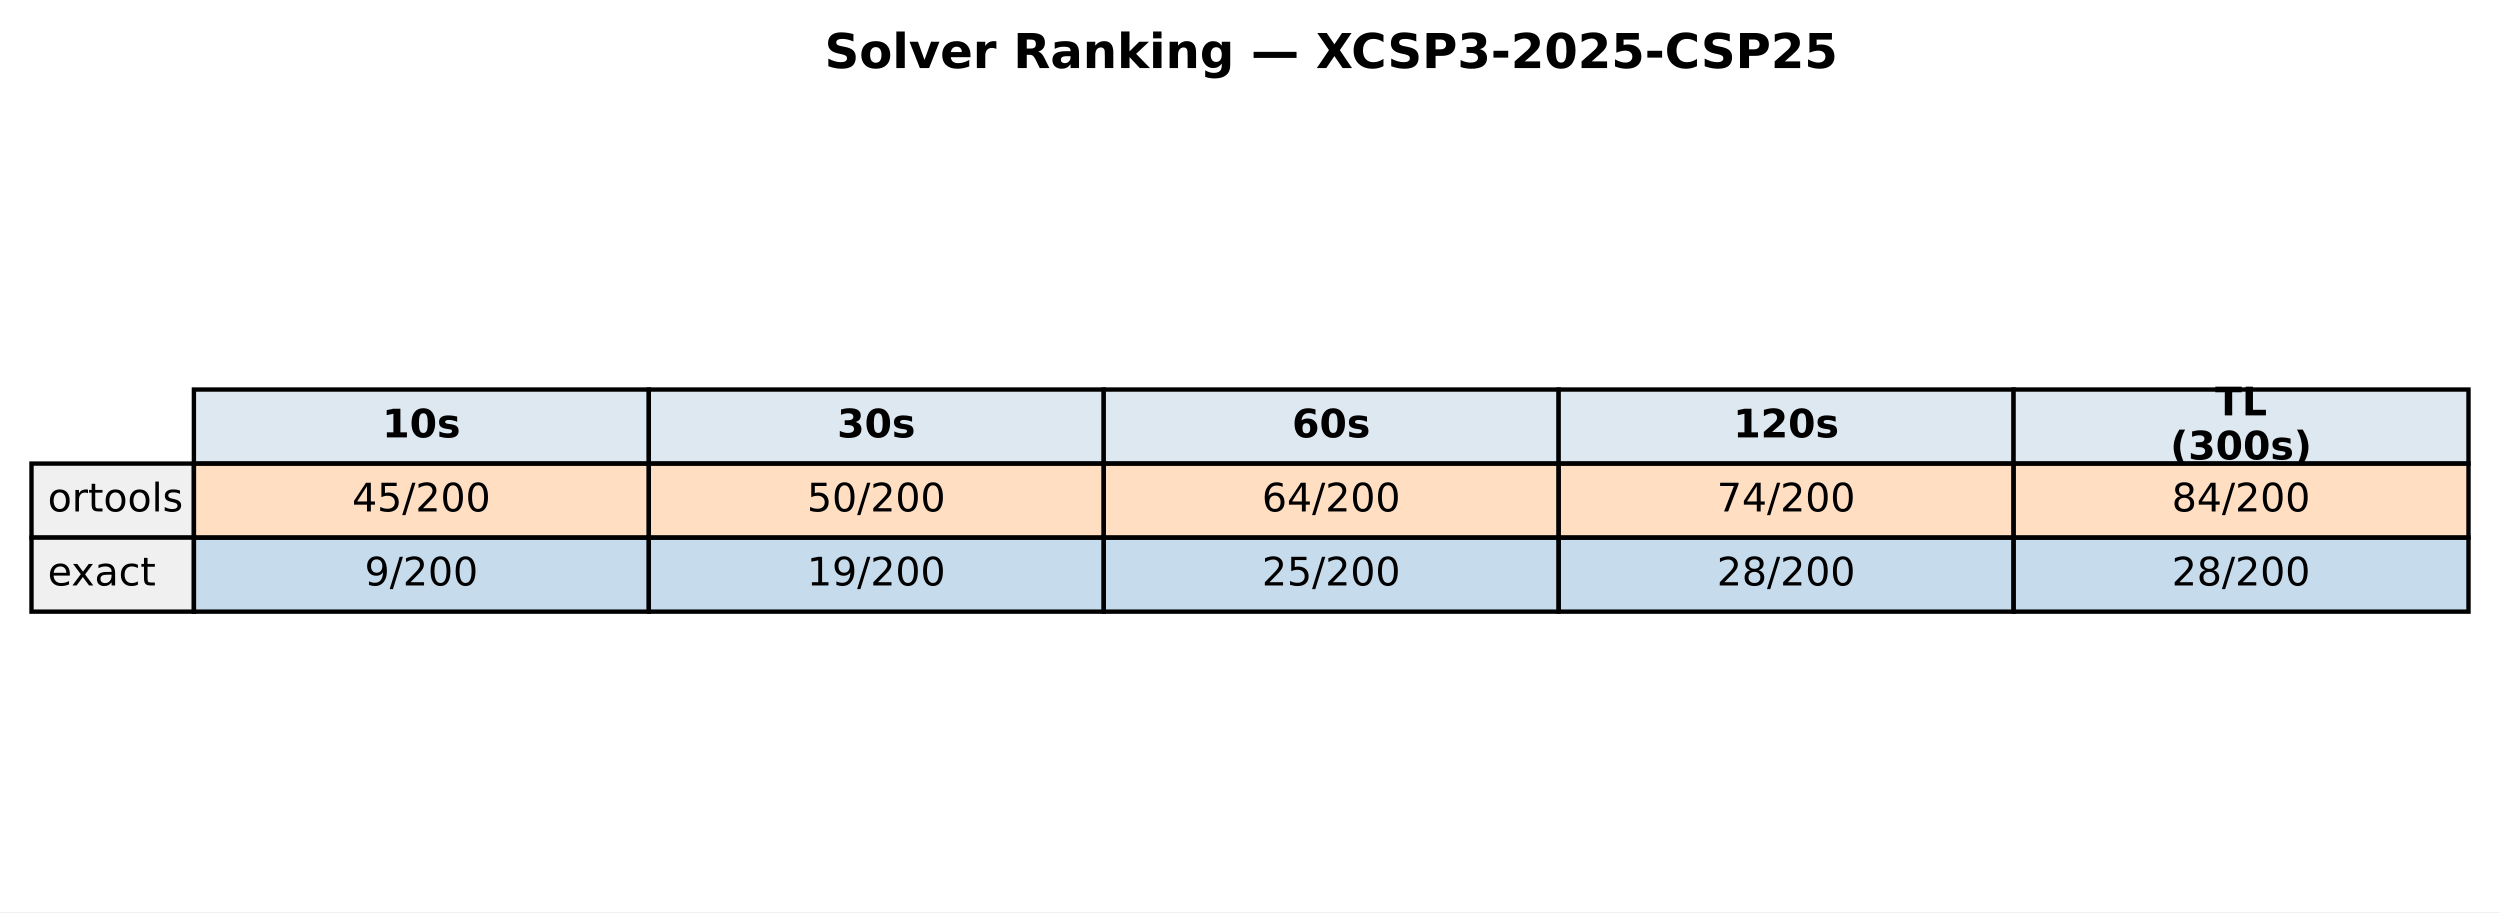
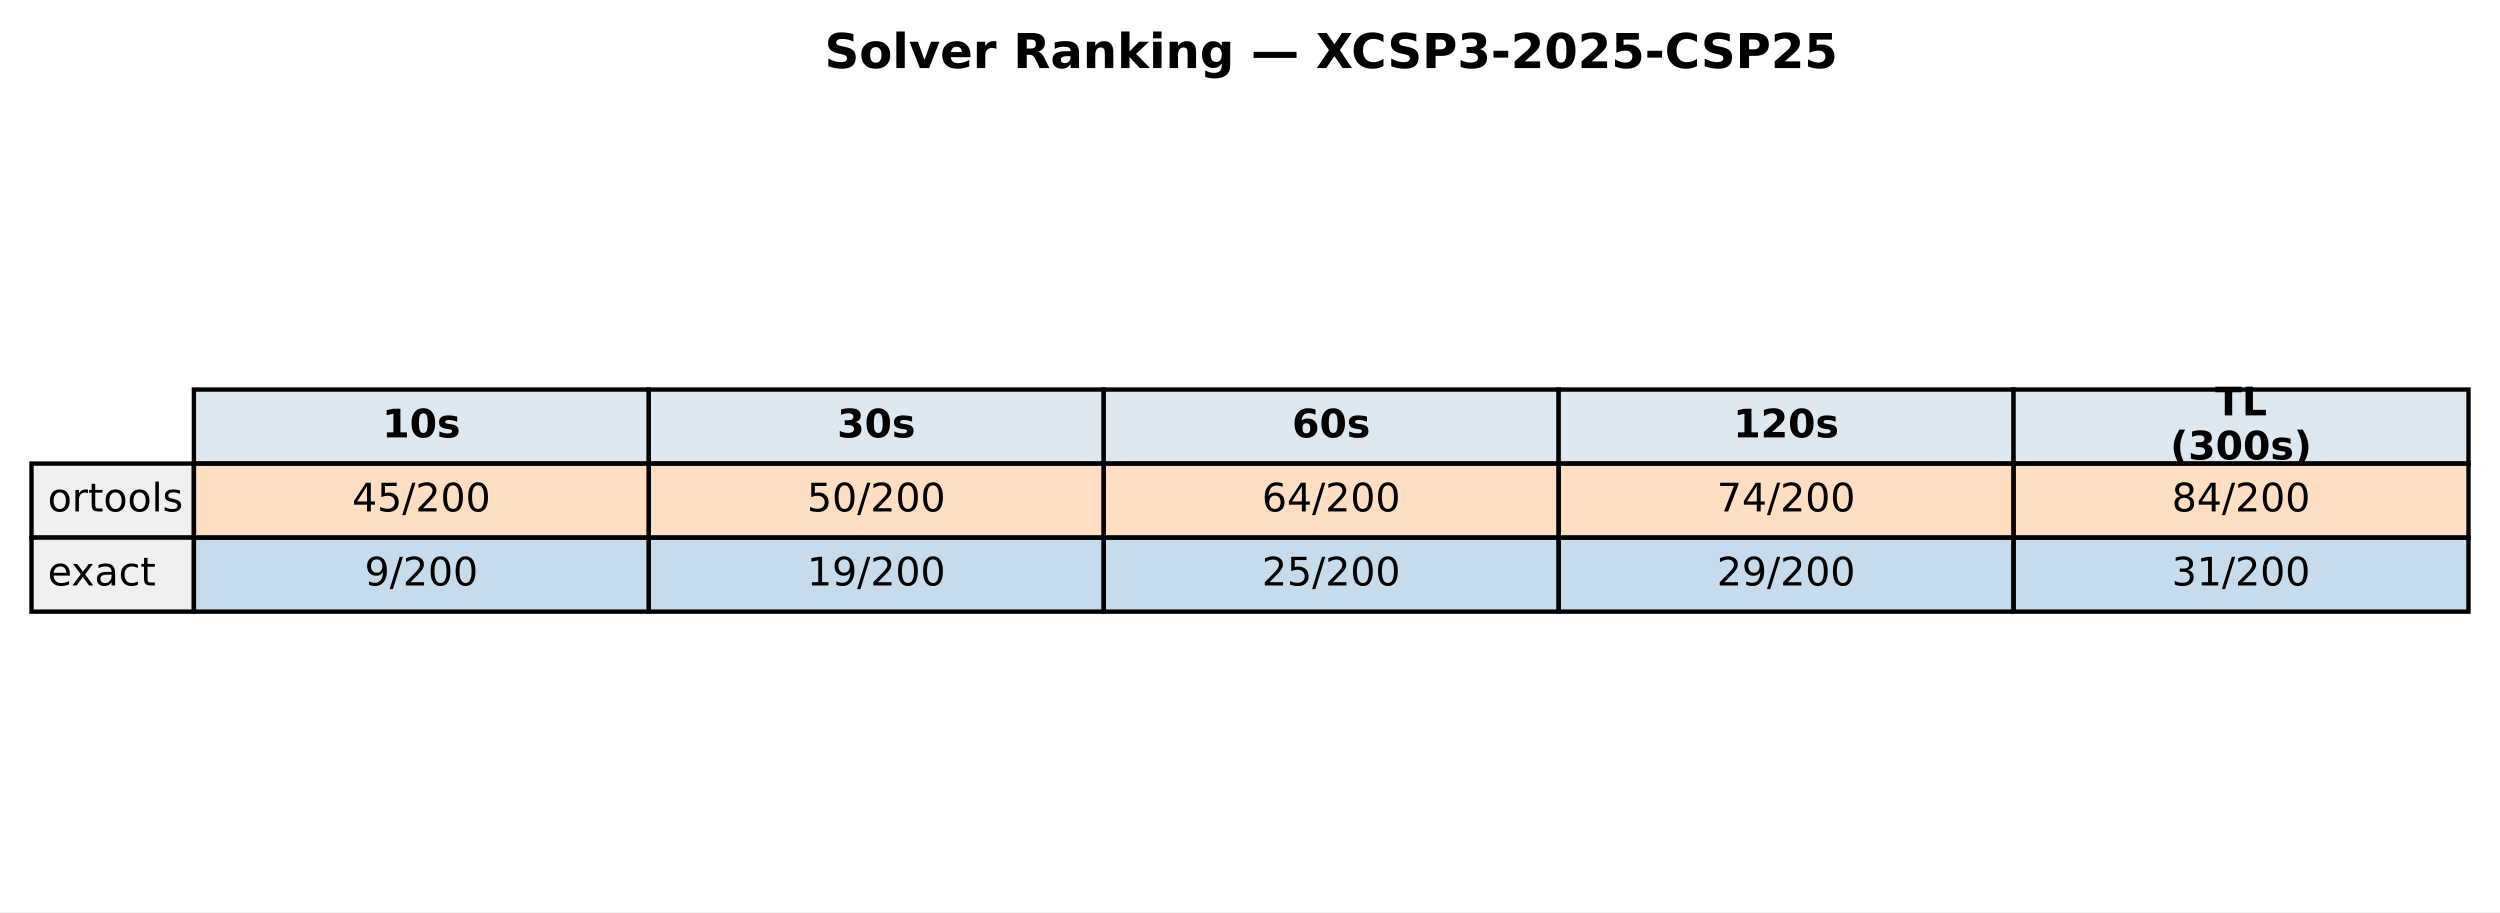
<svg xmlns="http://www.w3.org/2000/svg" xmlns:xlink="http://www.w3.org/1999/xlink" width="571.513pt" height="208.518pt" viewBox="0 0 571.513 208.518" version="1.1">
  <defs>
    <style type="text/css">*{stroke-linejoin: round; stroke-linecap: butt}</style>
  </defs>
  <g id="figure_1">
    <g id="patch_1">
      <path d="M 0 208.518  L 571.513 208.518  L 571.513 0  L 0 0  z " style="fill: #ffffff" />
    </g>
    <g id="axes_1">
      <g id="table_1">
        <g id="patch_2">
          <path d="M 44.325 105.976  L 148.323 105.976  L 148.323 89.051  L 44.325 89.051  z " style="fill: #dde8f0; stroke: #000000; stroke-linejoin: miter" />
        </g>
        <g id="text_1">
          <g transform="translate(87.38353 99.99704) scale(0.09 -0.09)">
            <defs>
              <path id="DejaVuSans-Bold-31" d="M 750 831  L 1813 831  L 1813 3847  L 722 3622  L 722 4441  L 1806 4666  L 2950 4666  L 2950 831  L 4013 831  L 4013 0  L 750 0  L 750 831  z " transform="scale(0.015625)" />
              <path id="DejaVuSans-Bold-30" d="M 2944 2338  Q 2944 3213 2780 3570  Q 2616 3928 2228 3928  Q 1841 3928 1675 3570  Q 1509 3213 1509 2338  Q 1509 1453 1675 1090  Q 1841 728 2228 728  Q 2613 728 2778 1090  Q 2944 1453 2944 2338  z M 4147 2328  Q 4147 1169 3647 539  Q 3147 -91 2228 -91  Q 1306 -91 806 539  Q 306 1169 306 2328  Q 306 3491 806 4120  Q 1306 4750 2228 4750  Q 3147 4750 3647 4120  Q 4147 3491 4147 2328  z " transform="scale(0.015625)" />
              <path id="DejaVuSans-Bold-73" d="M 3272 3391  L 3272 2541  Q 2913 2691 2578 2766  Q 2244 2841 1947 2841  Q 1628 2841 1473 2761  Q 1319 2681 1319 2516  Q 1319 2381 1436 2309  Q 1553 2238 1856 2203  L 2053 2175  Q 2913 2066 3209 1816  Q 3506 1566 3506 1031  Q 3506 472 3093 190  Q 2681 -91 1863 -91  Q 1516 -91 1145 -36  Q 775 19 384 128  L 384 978  Q 719 816 1070 734  Q 1422 653 1784 653  Q 2113 653 2278 743  Q 2444 834 2444 1013  Q 2444 1163 2330 1236  Q 2216 1309 1875 1350  L 1678 1375  Q 931 1469 631 1722  Q 331 1975 331 2491  Q 331 3047 712 3315  Q 1094 3584 1881 3584  Q 2191 3584 2531 3537  Q 2872 3491 3272 3391  z " transform="scale(0.015625)" />
            </defs>
            <use xlink:href="#DejaVuSans-Bold-31" />
            <use xlink:href="#DejaVuSans-Bold-30" transform="translate(69.58008 0)" />
            <use xlink:href="#DejaVuSans-Bold-73" transform="translate(139.1602 0)" />
          </g>
        </g>
        <g id="patch_3">
          <path d="M 148.323 105.976  L 252.32 105.976  L 252.32 89.051  L 148.323 89.051  z " style="fill: #dde8f0; stroke: #000000; stroke-linejoin: miter" />
        </g>
        <g id="text_2">
          <g transform="translate(191.381 99.99704) scale(0.09 -0.09)">
            <defs>
              <path id="DejaVuSans-Bold-33" d="M 2981 2516  Q 3453 2394 3698 2092  Q 3944 1791 3944 1325  Q 3944 631 3412 270  Q 2881 -91 1863 -91  Q 1503 -91 1142 -33  Q 781 25 428 141  L 428 1069  Q 766 900 1098 814  Q 1431 728 1753 728  Q 2231 728 2486 893  Q 2741 1059 2741 1369  Q 2741 1688 2480 1852  Q 2219 2016 1709 2016  L 1228 2016  L 1228 2791  L 1734 2791  Q 2188 2791 2409 2933  Q 2631 3075 2631 3366  Q 2631 3634 2415 3781  Q 2200 3928 1806 3928  Q 1516 3928 1219 3862  Q 922 3797 628 3669  L 628 4550  Q 984 4650 1334 4700  Q 1684 4750 2022 4750  Q 2931 4750 3382 4451  Q 3834 4153 3834 3553  Q 3834 3144 3618 2883  Q 3403 2622 2981 2516  z " transform="scale(0.015625)" />
            </defs>
            <use xlink:href="#DejaVuSans-Bold-33" />
            <use xlink:href="#DejaVuSans-Bold-30" transform="translate(69.58008 0)" />
            <use xlink:href="#DejaVuSans-Bold-73" transform="translate(139.1602 0)" />
          </g>
        </g>
        <g id="patch_4">
          <path d="M 252.32 105.976  L 356.318 105.976  L 356.318 89.051  L 252.32 89.051  z " style="fill: #dde8f0; stroke: #000000; stroke-linejoin: miter" />
        </g>
        <g id="text_3">
          <g transform="translate(295.3786 99.99704) scale(0.09 -0.09)">
            <defs>
              <path id="DejaVuSans-Bold-36" d="M 2316 2303  Q 2000 2303 1842 2098  Q 1684 1894 1684 1484  Q 1684 1075 1842 870  Q 2000 666 2316 666  Q 2634 666 2792 870  Q 2950 1075 2950 1484  Q 2950 1894 2792 2098  Q 2634 2303 2316 2303  z M 3803 4544  L 3803 3681  Q 3506 3822 3243 3889  Q 2981 3956 2731 3956  Q 2194 3956 1894 3657  Q 1594 3359 1544 2772  Q 1750 2925 1990 3001  Q 2231 3078 2516 3078  Q 3231 3078 3670 2659  Q 4109 2241 4109 1563  Q 4109 813 3618 361  Q 3128 -91 2303 -91  Q 1394 -91 895 523  Q 397 1138 397 2266  Q 397 3422 980 4083  Q 1563 4744 2578 4744  Q 2900 4744 3203 4694  Q 3506 4644 3803 4544  z " transform="scale(0.015625)" />
            </defs>
            <use xlink:href="#DejaVuSans-Bold-36" />
            <use xlink:href="#DejaVuSans-Bold-30" transform="translate(69.58008 0)" />
            <use xlink:href="#DejaVuSans-Bold-73" transform="translate(139.1602 0)" />
          </g>
        </g>
        <g id="patch_5">
          <path d="M 356.318 105.976  L 460.315 105.976  L 460.315 89.051  L 356.318 89.051  z " style="fill: #dde8f0; stroke: #000000; stroke-linejoin: miter" />
        </g>
        <g id="text_4">
          <g transform="translate(396.2451 99.99704) scale(0.09 -0.09)">
            <defs>
              <path id="DejaVuSans-Bold-32" d="M 1844 884  L 3897 884  L 3897 0  L 506 0  L 506 884  L 2209 2388  Q 2438 2594 2547 2791  Q 2656 2988 2656 3200  Q 2656 3528 2436 3728  Q 2216 3928 1850 3928  Q 1569 3928 1234 3808  Q 900 3688 519 3450  L 519 4475  Q 925 4609 1322 4679  Q 1719 4750 2100 4750  Q 2938 4750 3402 4381  Q 3866 4013 3866 3353  Q 3866 2972 3669 2642  Q 3472 2313 2841 1759  L 1844 884  z " transform="scale(0.015625)" />
            </defs>
            <use xlink:href="#DejaVuSans-Bold-31" />
            <use xlink:href="#DejaVuSans-Bold-32" transform="translate(69.58008 0)" />
            <use xlink:href="#DejaVuSans-Bold-30" transform="translate(139.1602 0)" />
            <use xlink:href="#DejaVuSans-Bold-73" transform="translate(208.7402 0)" />
          </g>
        </g>
        <g id="patch_6">
          <path d="M 460.315 105.976  L 564.313 105.976  L 564.313 89.051  L 460.315 89.051  z " style="fill: #dde8f0; stroke: #000000; stroke-linejoin: miter" />
        </g>
        <g id="text_5">
          <g transform="translate(506.3767 94.95803) scale(0.09 -0.09)">
            <defs>
              <path id="DejaVuSans-Bold-54" d="M 31 4666  L 4331 4666  L 4331 3756  L 2784 3756  L 2784 0  L 1581 0  L 1581 3756  L 31 3756  L 31 4666  z " transform="scale(0.015625)" />
              <path id="DejaVuSans-Bold-4c" d="M 588 4666  L 1791 4666  L 1791 909  L 3903 909  L 3903 0  L 588 0  L 588 4666  z " transform="scale(0.015625)" />
            </defs>
            <use xlink:href="#DejaVuSans-Bold-54" />
            <use xlink:href="#DejaVuSans-Bold-4c" transform="translate(68.21289 0)" />
          </g>
          <g transform="translate(496.1293 105.0361) scale(0.09 -0.09)">
            <defs>
              <path id="DejaVuSans-Bold-28" d="M 2413 -844  L 1484 -844  Q 1006 -72 778 623  Q 550 1319 550 2003  Q 550 2688 779 3389  Q 1009 4091 1484 4856  L 2413 4856  Q 2013 4116 1813 3408  Q 1613 2700 1613 2009  Q 1613 1319 1811 609  Q 2009 -100 2413 -844  z " transform="scale(0.015625)" />
              <path id="DejaVuSans-Bold-29" d="M 513 -844  Q 913 -100 1113 609  Q 1313 1319 1313 2009  Q 1313 2700 1113 3408  Q 913 4116 513 4856  L 1441 4856  Q 1916 4091 2145 3389  Q 2375 2688 2375 2003  Q 2375 1319 2147 623  Q 1919 -72 1441 -844  L 513 -844  z " transform="scale(0.015625)" />
            </defs>
            <use xlink:href="#DejaVuSans-Bold-28" />
            <use xlink:href="#DejaVuSans-Bold-33" transform="translate(45.70312 0)" />
            <use xlink:href="#DejaVuSans-Bold-30" transform="translate(115.2832 0)" />
            <use xlink:href="#DejaVuSans-Bold-30" transform="translate(184.8633 0)" />
            <use xlink:href="#DejaVuSans-Bold-73" transform="translate(254.4434 0)" />
            <use xlink:href="#DejaVuSans-Bold-29" transform="translate(313.9648 0)" />
          </g>
        </g>
        <g id="patch_7">
          <path d="M 7.2 122.901  L 44.325 122.901  L 44.325 105.976  L 7.2 105.976  z " style="fill: #f0f0f0; stroke: #000000; stroke-linejoin: miter" />
        </g>
        <g id="text_6">
          <g transform="translate(10.9125 116.9217) scale(0.09 -0.09)">
            <defs>
              <path id="DejaVuSans-6f" d="M 1959 3097  Q 1497 3097 1228 2736  Q 959 2375 959 1747  Q 959 1119 1226 758  Q 1494 397 1959 397  Q 2419 397 2687 759  Q 2956 1122 2956 1747  Q 2956 2369 2687 2733  Q 2419 3097 1959 3097  z M 1959 3584  Q 2709 3584 3137 3096  Q 3566 2609 3566 1747  Q 3566 888 3137 398  Q 2709 -91 1959 -91  Q 1206 -91 779 398  Q 353 888 353 1747  Q 353 2609 779 3096  Q 1206 3584 1959 3584  z " transform="scale(0.015625)" />
              <path id="DejaVuSans-72" d="M 2631 2963  Q 2534 3019 2420 3045  Q 2306 3072 2169 3072  Q 1681 3072 1420 2755  Q 1159 2438 1159 1844  L 1159 0  L 581 0  L 581 3500  L 1159 3500  L 1159 2956  Q 1341 3275 1631 3429  Q 1922 3584 2338 3584  Q 2397 3584 2469 3576  Q 2541 3569 2628 3553  L 2631 2963  z " transform="scale(0.015625)" />
              <path id="DejaVuSans-74" d="M 1172 4494  L 1172 3500  L 2356 3500  L 2356 3053  L 1172 3053  L 1172 1153  Q 1172 725 1289 603  Q 1406 481 1766 481  L 2356 481  L 2356 0  L 1766 0  Q 1100 0 847 248  Q 594 497 594 1153  L 594 3053  L 172 3053  L 172 3500  L 594 3500  L 594 4494  L 1172 4494  z " transform="scale(0.015625)" />
              <path id="DejaVuSans-6c" d="M 603 4863  L 1178 4863  L 1178 0  L 603 0  L 603 4863  z " transform="scale(0.015625)" />
              <path id="DejaVuSans-73" d="M 2834 3397  L 2834 2853  Q 2591 2978 2328 3040  Q 2066 3103 1784 3103  Q 1356 3103 1142 2972  Q 928 2841 928 2578  Q 928 2378 1081 2264  Q 1234 2150 1697 2047  L 1894 2003  Q 2506 1872 2764 1633  Q 3022 1394 3022 966  Q 3022 478 2636 193  Q 2250 -91 1575 -91  Q 1294 -91 989 -36  Q 684 19 347 128  L 347 722  Q 666 556 975 473  Q 1284 391 1588 391  Q 1994 391 2212 530  Q 2431 669 2431 922  Q 2431 1156 2273 1281  Q 2116 1406 1581 1522  L 1381 1569  Q 847 1681 609 1914  Q 372 2147 372 2553  Q 372 3047 722 3315  Q 1072 3584 1716 3584  Q 2034 3584 2315 3537  Q 2597 3491 2834 3397  z " transform="scale(0.015625)" />
            </defs>
            <use xlink:href="#DejaVuSans-6f" />
            <use xlink:href="#DejaVuSans-72" transform="translate(61.18164 0)" />
            <use xlink:href="#DejaVuSans-74" transform="translate(102.2949 0)" />
            <use xlink:href="#DejaVuSans-6f" transform="translate(141.5039 0)" />
            <use xlink:href="#DejaVuSans-6f" transform="translate(202.6855 0)" />
            <use xlink:href="#DejaVuSans-6c" transform="translate(263.8672 0)" />
            <use xlink:href="#DejaVuSans-73" transform="translate(291.6504 0)" />
          </g>
        </g>
        <g id="patch_8">
          <path d="M 44.325 122.901  L 148.323 122.901  L 148.323 105.976  L 44.325 105.976  z " style="fill: #ff7f0e; fill-opacity: 0.25; stroke: #000000; stroke-linejoin: miter" />
        </g>
        <g id="text_7">
          <g transform="translate(80.4922 116.9217) scale(0.09 -0.09)">
            <defs>
              <path id="DejaVuSans-34" d="M 2419 4116  L 825 1625  L 2419 1625  L 2419 4116  z M 2253 4666  L 3047 4666  L 3047 1625  L 3713 1625  L 3713 1100  L 3047 1100  L 3047 0  L 2419 0  L 2419 1100  L 313 1100  L 313 1709  L 2253 4666  z " transform="scale(0.015625)" />
              <path id="DejaVuSans-35" d="M 691 4666  L 3169 4666  L 3169 4134  L 1269 4134  L 1269 2991  Q 1406 3038 1543 3061  Q 1681 3084 1819 3084  Q 2600 3084 3056 2656  Q 3513 2228 3513 1497  Q 3513 744 3044 326  Q 2575 -91 1722 -91  Q 1428 -91 1123 -41  Q 819 9 494 109  L 494 744  Q 775 591 1075 516  Q 1375 441 1709 441  Q 2250 441 2565 725  Q 2881 1009 2881 1497  Q 2881 1984 2565 2268  Q 2250 2553 1709 2553  Q 1456 2553 1204 2497  Q 953 2441 691 2322  L 691 4666  z " transform="scale(0.015625)" />
              <path id="DejaVuSans-2f" d="M 1625 4666  L 2156 4666  L 531 -594  L 0 -594  L 1625 4666  z " transform="scale(0.015625)" />
              <path id="DejaVuSans-32" d="M 1228 531  L 3431 531  L 3431 0  L 469 0  L 469 531  Q 828 903 1448 1529  Q 2069 2156 2228 2338  Q 2531 2678 2651 2914  Q 2772 3150 2772 3378  Q 2772 3750 2511 3984  Q 2250 4219 1831 4219  Q 1534 4219 1204 4116  Q 875 4013 500 3803  L 500 4441  Q 881 4594 1212 4672  Q 1544 4750 1819 4750  Q 2544 4750 2975 4387  Q 3406 4025 3406 3419  Q 3406 3131 3298 2873  Q 3191 2616 2906 2266  Q 2828 2175 2409 1742  Q 1991 1309 1228 531  z " transform="scale(0.015625)" />
              <path id="DejaVuSans-30" d="M 2034 4250  Q 1547 4250 1301 3770  Q 1056 3291 1056 2328  Q 1056 1369 1301 889  Q 1547 409 2034 409  Q 2525 409 2770 889  Q 3016 1369 3016 2328  Q 3016 3291 2770 3770  Q 2525 4250 2034 4250  z M 2034 4750  Q 2819 4750 3233 4129  Q 3647 3509 3647 2328  Q 3647 1150 3233 529  Q 2819 -91 2034 -91  Q 1250 -91 836 529  Q 422 1150 422 2328  Q 422 3509 836 4129  Q 1250 4750 2034 4750  z " transform="scale(0.015625)" />
            </defs>
            <use xlink:href="#DejaVuSans-34" />
            <use xlink:href="#DejaVuSans-35" transform="translate(63.62305 0)" />
            <use xlink:href="#DejaVuSans-2f" transform="translate(127.2461 0)" />
            <use xlink:href="#DejaVuSans-32" transform="translate(160.9375 0)" />
            <use xlink:href="#DejaVuSans-30" transform="translate(224.5605 0)" />
            <use xlink:href="#DejaVuSans-30" transform="translate(288.1836 0)" />
          </g>
        </g>
        <g id="patch_9">
          <path d="M 148.323 122.901  L 252.32 122.901  L 252.32 105.976  L 148.323 105.976  z " style="fill: #ff7f0e; fill-opacity: 0.25; stroke: #000000; stroke-linejoin: miter" />
        </g>
        <g id="text_8">
          <g transform="translate(184.4897 116.9217) scale(0.09 -0.09)">
            <use xlink:href="#DejaVuSans-35" />
            <use xlink:href="#DejaVuSans-30" transform="translate(63.62305 0)" />
            <use xlink:href="#DejaVuSans-2f" transform="translate(127.2461 0)" />
            <use xlink:href="#DejaVuSans-32" transform="translate(160.9375 0)" />
            <use xlink:href="#DejaVuSans-30" transform="translate(224.5605 0)" />
            <use xlink:href="#DejaVuSans-30" transform="translate(288.1836 0)" />
          </g>
        </g>
        <g id="patch_10">
          <path d="M 252.32 122.901  L 356.318 122.901  L 356.318 105.976  L 252.32 105.976  z " style="fill: #ff7f0e; fill-opacity: 0.25; stroke: #000000; stroke-linejoin: miter" />
        </g>
        <g id="text_9">
          <g transform="translate(288.4872 116.9217) scale(0.09 -0.09)">
            <defs>
              <path id="DejaVuSans-36" d="M 2113 2584  Q 1688 2584 1439 2293  Q 1191 2003 1191 1497  Q 1191 994 1439 701  Q 1688 409 2113 409  Q 2538 409 2786 701  Q 3034 994 3034 1497  Q 3034 2003 2786 2293  Q 2538 2584 2113 2584  z M 3366 4563  L 3366 3988  Q 3128 4100 2886 4159  Q 2644 4219 2406 4219  Q 1781 4219 1451 3797  Q 1122 3375 1075 2522  Q 1259 2794 1537 2939  Q 1816 3084 2150 3084  Q 2853 3084 3261 2657  Q 3669 2231 3669 1497  Q 3669 778 3244 343  Q 2819 -91 2113 -91  Q 1303 -91 875 529  Q 447 1150 447 2328  Q 447 3434 972 4092  Q 1497 4750 2381 4750  Q 2619 4750 2861 4703  Q 3103 4656 3366 4563  z " transform="scale(0.015625)" />
            </defs>
            <use xlink:href="#DejaVuSans-36" />
            <use xlink:href="#DejaVuSans-34" transform="translate(63.62305 0)" />
            <use xlink:href="#DejaVuSans-2f" transform="translate(127.2461 0)" />
            <use xlink:href="#DejaVuSans-32" transform="translate(160.9375 0)" />
            <use xlink:href="#DejaVuSans-30" transform="translate(224.5605 0)" />
            <use xlink:href="#DejaVuSans-30" transform="translate(288.1836 0)" />
          </g>
        </g>
        <g id="patch_11">
          <path d="M 356.318 122.901  L 460.315 122.901  L 460.315 105.976  L 356.318 105.976  z " style="fill: #ff7f0e; fill-opacity: 0.25; stroke: #000000; stroke-linejoin: miter" />
        </g>
        <g id="text_10">
          <g transform="translate(392.4848 116.9217) scale(0.09 -0.09)">
            <defs>
              <path id="DejaVuSans-37" d="M 525 4666  L 3525 4666  L 3525 4397  L 1831 0  L 1172 0  L 2766 4134  L 525 4134  L 525 4666  z " transform="scale(0.015625)" />
            </defs>
            <use xlink:href="#DejaVuSans-37" />
            <use xlink:href="#DejaVuSans-34" transform="translate(63.62305 0)" />
            <use xlink:href="#DejaVuSans-2f" transform="translate(127.2461 0)" />
            <use xlink:href="#DejaVuSans-32" transform="translate(160.9375 0)" />
            <use xlink:href="#DejaVuSans-30" transform="translate(224.5605 0)" />
            <use xlink:href="#DejaVuSans-30" transform="translate(288.1836 0)" />
          </g>
        </g>
        <g id="patch_12">
          <path d="M 460.315 122.901  L 564.313 122.901  L 564.313 105.976  L 460.315 105.976  z " style="fill: #ff7f0e; fill-opacity: 0.25; stroke: #000000; stroke-linejoin: miter" />
        </g>
        <g id="text_11">
          <g transform="translate(496.4823 116.9217) scale(0.09 -0.09)">
            <defs>
              <path id="DejaVuSans-38" d="M 2034 2216  Q 1584 2216 1326 1975  Q 1069 1734 1069 1313  Q 1069 891 1326 650  Q 1584 409 2034 409  Q 2484 409 2743 651  Q 3003 894 3003 1313  Q 3003 1734 2745 1975  Q 2488 2216 2034 2216  z M 1403 2484  Q 997 2584 770 2862  Q 544 3141 544 3541  Q 544 4100 942 4425  Q 1341 4750 2034 4750  Q 2731 4750 3128 4425  Q 3525 4100 3525 3541  Q 3525 3141 3298 2862  Q 3072 2584 2669 2484  Q 3125 2378 3379 2068  Q 3634 1759 3634 1313  Q 3634 634 3220 271  Q 2806 -91 2034 -91  Q 1263 -91 848 271  Q 434 634 434 1313  Q 434 1759 690 2068  Q 947 2378 1403 2484  z M 1172 3481  Q 1172 3119 1398 2916  Q 1625 2713 2034 2713  Q 2441 2713 2670 2916  Q 2900 3119 2900 3481  Q 2900 3844 2670 4047  Q 2441 4250 2034 4250  Q 1625 4250 1398 4047  Q 1172 3844 1172 3481  z " transform="scale(0.015625)" />
            </defs>
            <use xlink:href="#DejaVuSans-38" />
            <use xlink:href="#DejaVuSans-34" transform="translate(63.62305 0)" />
            <use xlink:href="#DejaVuSans-2f" transform="translate(127.2461 0)" />
            <use xlink:href="#DejaVuSans-32" transform="translate(160.9375 0)" />
            <use xlink:href="#DejaVuSans-30" transform="translate(224.5605 0)" />
            <use xlink:href="#DejaVuSans-30" transform="translate(288.1836 0)" />
          </g>
        </g>
        <g id="patch_13">
          <path d="M 7.2 139.825  L 44.325 139.825  L 44.325 122.901  L 7.2 122.901  z " style="fill: #f0f0f0; stroke: #000000; stroke-linejoin: miter" />
        </g>
        <g id="text_12">
          <g transform="translate(10.9125 133.8464) scale(0.09 -0.09)">
            <defs>
              <path id="DejaVuSans-65" d="M 3597 1894  L 3597 1613  L 953 1613  Q 991 1019 1311 708  Q 1631 397 2203 397  Q 2534 397 2845 478  Q 3156 559 3463 722  L 3463 178  Q 3153 47 2828 -22  Q 2503 -91 2169 -91  Q 1331 -91 842 396  Q 353 884 353 1716  Q 353 2575 817 3079  Q 1281 3584 2069 3584  Q 2775 3584 3186 3129  Q 3597 2675 3597 1894  z M 3022 2063  Q 3016 2534 2758 2815  Q 2500 3097 2075 3097  Q 1594 3097 1305 2825  Q 1016 2553 972 2059  L 3022 2063  z " transform="scale(0.015625)" />
              <path id="DejaVuSans-78" d="M 3513 3500  L 2247 1797  L 3578 0  L 2900 0  L 1881 1375  L 863 0  L 184 0  L 1544 1831  L 300 3500  L 978 3500  L 1906 2253  L 2834 3500  L 3513 3500  z " transform="scale(0.015625)" />
              <path id="DejaVuSans-61" d="M 2194 1759  Q 1497 1759 1228 1600  Q 959 1441 959 1056  Q 959 750 1161 570  Q 1363 391 1709 391  Q 2188 391 2477 730  Q 2766 1069 2766 1631  L 2766 1759  L 2194 1759  z M 3341 1997  L 3341 0  L 2766 0  L 2766 531  Q 2569 213 2275 61  Q 1981 -91 1556 -91  Q 1019 -91 701 211  Q 384 513 384 1019  Q 384 1609 779 1909  Q 1175 2209 1959 2209  L 2766 2209  L 2766 2266  Q 2766 2663 2505 2880  Q 2244 3097 1772 3097  Q 1472 3097 1187 3025  Q 903 2953 641 2809  L 641 3341  Q 956 3463 1253 3523  Q 1550 3584 1831 3584  Q 2591 3584 2966 3190  Q 3341 2797 3341 1997  z " transform="scale(0.015625)" />
              <path id="DejaVuSans-63" d="M 3122 3366  L 3122 2828  Q 2878 2963 2633 3030  Q 2388 3097 2138 3097  Q 1578 3097 1268 2742  Q 959 2388 959 1747  Q 959 1106 1268 751  Q 1578 397 2138 397  Q 2388 397 2633 464  Q 2878 531 3122 666  L 3122 134  Q 2881 22 2623 -34  Q 2366 -91 2075 -91  Q 1284 -91 818 406  Q 353 903 353 1747  Q 353 2603 823 3093  Q 1294 3584 2113 3584  Q 2378 3584 2631 3529  Q 2884 3475 3122 3366  z " transform="scale(0.015625)" />
            </defs>
            <use xlink:href="#DejaVuSans-65" />
            <use xlink:href="#DejaVuSans-78" transform="translate(59.77344 0)" />
            <use xlink:href="#DejaVuSans-61" transform="translate(118.9531 0)" />
            <use xlink:href="#DejaVuSans-63" transform="translate(180.2324 0)" />
            <use xlink:href="#DejaVuSans-74" transform="translate(235.2129 0)" />
          </g>
        </g>
        <g id="patch_14">
          <path d="M 44.325 139.825  L 148.323 139.825  L 148.323 122.901  L 44.325 122.901  z " style="fill: #1f77b4; fill-opacity: 0.25; stroke: #000000; stroke-linejoin: miter" />
        </g>
        <g id="text_13">
          <g transform="translate(83.35532 133.8464) scale(0.09 -0.09)">
            <defs>
              <path id="DejaVuSans-39" d="M 703 97  L 703 672  Q 941 559 1184 500  Q 1428 441 1663 441  Q 2288 441 2617 861  Q 2947 1281 2994 2138  Q 2813 1869 2534 1725  Q 2256 1581 1919 1581  Q 1219 1581 811 2004  Q 403 2428 403 3163  Q 403 3881 828 4315  Q 1253 4750 1959 4750  Q 2769 4750 3195 4129  Q 3622 3509 3622 2328  Q 3622 1225 3098 567  Q 2575 -91 1691 -91  Q 1453 -91 1209 -44  Q 966 3 703 97  z M 1959 2075  Q 2384 2075 2632 2365  Q 2881 2656 2881 3163  Q 2881 3666 2632 3958  Q 2384 4250 1959 4250  Q 1534 4250 1286 3958  Q 1038 3666 1038 3163  Q 1038 2656 1286 2365  Q 1534 2075 1959 2075  z " transform="scale(0.015625)" />
            </defs>
            <use xlink:href="#DejaVuSans-39" />
            <use xlink:href="#DejaVuSans-2f" transform="translate(63.62305 0)" />
            <use xlink:href="#DejaVuSans-32" transform="translate(97.31445 0)" />
            <use xlink:href="#DejaVuSans-30" transform="translate(160.9375 0)" />
            <use xlink:href="#DejaVuSans-30" transform="translate(224.5605 0)" />
          </g>
        </g>
        <g id="patch_15">
          <path d="M 148.323 139.825  L 252.32 139.825  L 252.32 122.901  L 148.323 122.901  z " style="fill: #1f77b4; fill-opacity: 0.25; stroke: #000000; stroke-linejoin: miter" />
        </g>
        <g id="text_14">
          <g transform="translate(184.4897 133.8464) scale(0.09 -0.09)">
            <defs>
              <path id="DejaVuSans-31" d="M 794 531  L 1825 531  L 1825 4091  L 703 3866  L 703 4441  L 1819 4666  L 2450 4666  L 2450 531  L 3481 531  L 3481 0  L 794 0  L 794 531  z " transform="scale(0.015625)" />
            </defs>
            <use xlink:href="#DejaVuSans-31" />
            <use xlink:href="#DejaVuSans-39" transform="translate(63.62305 0)" />
            <use xlink:href="#DejaVuSans-2f" transform="translate(127.2461 0)" />
            <use xlink:href="#DejaVuSans-32" transform="translate(160.9375 0)" />
            <use xlink:href="#DejaVuSans-30" transform="translate(224.5605 0)" />
            <use xlink:href="#DejaVuSans-30" transform="translate(288.1836 0)" />
          </g>
        </g>
        <g id="patch_16">
          <path d="M 252.32 139.825  L 356.318 139.825  L 356.318 122.901  L 252.32 122.901  z " style="fill: #1f77b4; fill-opacity: 0.25; stroke: #000000; stroke-linejoin: miter" />
        </g>
        <g id="text_15">
          <g transform="translate(288.4872 133.8464) scale(0.09 -0.09)">
            <use xlink:href="#DejaVuSans-32" />
            <use xlink:href="#DejaVuSans-35" transform="translate(63.62305 0)" />
            <use xlink:href="#DejaVuSans-2f" transform="translate(127.2461 0)" />
            <use xlink:href="#DejaVuSans-32" transform="translate(160.9375 0)" />
            <use xlink:href="#DejaVuSans-30" transform="translate(224.5605 0)" />
            <use xlink:href="#DejaVuSans-30" transform="translate(288.1836 0)" />
          </g>
        </g>
        <g id="patch_17">
          <path d="M 356.318 139.825  L 460.315 139.825  L 460.315 122.901  L 356.318 122.901  z " style="fill: #1f77b4; fill-opacity: 0.25; stroke: #000000; stroke-linejoin: miter" />
        </g>
        <g id="text_16">
          <g transform="translate(392.4848 133.8464) scale(0.09 -0.09)">
            <use xlink:href="#DejaVuSans-32" />
-             <use xlink:href="#DejaVuSans-38" transform="translate(63.62305 0)" />
+             <use xlink:href="#DejaVuSans-39" transform="translate(63.62305 0)" />
            <use xlink:href="#DejaVuSans-2f" transform="translate(127.2461 0)" />
            <use xlink:href="#DejaVuSans-32" transform="translate(160.9375 0)" />
            <use xlink:href="#DejaVuSans-30" transform="translate(224.5605 0)" />
            <use xlink:href="#DejaVuSans-30" transform="translate(288.1836 0)" />
          </g>
        </g>
        <g id="patch_18">
          <path d="M 460.315 139.825  L 564.313 139.825  L 564.313 122.901  L 460.315 122.901  z " style="fill: #1f77b4; fill-opacity: 0.25; stroke: #000000; stroke-linejoin: miter" />
        </g>
        <g id="text_17">
          <g transform="translate(496.4823 133.8464) scale(0.09 -0.09)">
-             <use xlink:href="#DejaVuSans-32" />
-             <use xlink:href="#DejaVuSans-38" transform="translate(63.62305 0)" />
+             <defs>
+               <path id="DejaVuSans-33" d="M 2597 2516  Q 3050 2419 3304 2112  Q 3559 1806 3559 1356  Q 3559 666 3084 287  Q 2609 -91 1734 -91  Q 1441 -91 1130 -33  Q 819 25 488 141  L 488 750  Q 750 597 1062 519  Q 1375 441 1716 441  Q 2309 441 2620 675  Q 2931 909 2931 1356  Q 2931 1769 2642 2001  Q 2353 2234 1838 2234  L 1294 2234  L 1294 2753  L 1863 2753  Q 2328 2753 2575 2939  Q 2822 3125 2822 3475  Q 2822 3834 2567 4026  Q 2313 4219 1838 4219  Q 1578 4219 1281 4162  Q 984 4106 628 3988  L 628 4550  Q 988 4650 1302 4700  Q 1616 4750 1894 4750  Q 2613 4750 3031 4423  Q 3450 4097 3450 3541  Q 3450 3153 3228 2886  Q 3006 2619 2597 2516  z " transform="scale(0.015625)" />
+             </defs>
+             <use xlink:href="#DejaVuSans-33" />
+             <use xlink:href="#DejaVuSans-31" transform="translate(63.62305 0)" />
            <use xlink:href="#DejaVuSans-2f" transform="translate(127.2461 0)" />
            <use xlink:href="#DejaVuSans-32" transform="translate(160.9375 0)" />
            <use xlink:href="#DejaVuSans-30" transform="translate(224.5605 0)" />
            <use xlink:href="#DejaVuSans-30" transform="translate(288.1836 0)" />
          </g>
        </g>
      </g>
      <g id="text_18">
        <g transform="translate(188.5077 15.55828) scale(0.11 -0.11)">
          <defs>
            <path id="DejaVuSans-Bold-53" d="M 3834 4519  L 3834 3531  Q 3450 3703 3084 3790  Q 2719 3878 2394 3878  Q 1963 3878 1756 3759  Q 1550 3641 1550 3391  Q 1550 3203 1689 3098  Q 1828 2994 2194 2919  L 2706 2816  Q 3484 2659 3812 2340  Q 4141 2022 4141 1434  Q 4141 663 3683 286  Q 3225 -91 2284 -91  Q 1841 -91 1394 -6  Q 947 78 500 244  L 500 1259  Q 947 1022 1364 901  Q 1781 781 2169 781  Q 2563 781 2772 912  Q 2981 1044 2981 1288  Q 2981 1506 2839 1625  Q 2697 1744 2272 1838  L 1806 1941  Q 1106 2091 782 2419  Q 459 2747 459 3303  Q 459 4000 909 4375  Q 1359 4750 2203 4750  Q 2588 4750 2994 4692  Q 3400 4634 3834 4519  z " transform="scale(0.015625)" />
            <path id="DejaVuSans-Bold-6f" d="M 2203 2784  Q 1831 2784 1636 2517  Q 1441 2250 1441 1747  Q 1441 1244 1636 976  Q 1831 709 2203 709  Q 2569 709 2762 976  Q 2956 1244 2956 1747  Q 2956 2250 2762 2517  Q 2569 2784 2203 2784  z M 2203 3584  Q 3106 3584 3614 3096  Q 4122 2609 4122 1747  Q 4122 884 3614 396  Q 3106 -91 2203 -91  Q 1297 -91 786 396  Q 275 884 275 1747  Q 275 2609 786 3096  Q 1297 3584 2203 3584  z " transform="scale(0.015625)" />
            <path id="DejaVuSans-Bold-6c" d="M 538 4863  L 1656 4863  L 1656 0  L 538 0  L 538 4863  z " transform="scale(0.015625)" />
            <path id="DejaVuSans-Bold-76" d="M 97 3500  L 1216 3500  L 2088 1081  L 2956 3500  L 4078 3500  L 2700 0  L 1472 0  L 97 3500  z " transform="scale(0.015625)" />
            <path id="DejaVuSans-Bold-65" d="M 4031 1759  L 4031 1441  L 1416 1441  Q 1456 1047 1700 850  Q 1944 653 2381 653  Q 2734 653 3104 758  Q 3475 863 3866 1075  L 3866 213  Q 3469 63 3072 -14  Q 2675 -91 2278 -91  Q 1328 -91 801 392  Q 275 875 275 1747  Q 275 2603 792 3093  Q 1309 3584 2216 3584  Q 3041 3584 3536 3087  Q 4031 2591 4031 1759  z M 2881 2131  Q 2881 2450 2695 2645  Q 2509 2841 2209 2841  Q 1884 2841 1681 2658  Q 1478 2475 1428 2131  L 2881 2131  z " transform="scale(0.015625)" />
            <path id="DejaVuSans-Bold-72" d="M 3138 2547  Q 2991 2616 2845 2648  Q 2700 2681 2553 2681  Q 2122 2681 1889 2404  Q 1656 2128 1656 1613  L 1656 0  L 538 0  L 538 3500  L 1656 3500  L 1656 2925  Q 1872 3269 2151 3426  Q 2431 3584 2822 3584  Q 2878 3584 2943 3579  Q 3009 3575 3134 3559  L 3138 2547  z " transform="scale(0.015625)" />
            <path id="DejaVuSans-Bold-20" transform="scale(0.015625)" />
            <path id="DejaVuSans-Bold-52" d="M 2297 2597  Q 2675 2597 2839 2737  Q 3003 2878 3003 3200  Q 3003 3519 2839 3656  Q 2675 3794 2297 3794  L 1791 3794  L 1791 2597  L 2297 2597  z M 1791 1766  L 1791 0  L 588 0  L 588 4666  L 2425 4666  Q 3347 4666 3776 4356  Q 4206 4047 4206 3378  Q 4206 2916 3982 2619  Q 3759 2322 3309 2181  Q 3556 2125 3751 1926  Q 3947 1728 4147 1325  L 4800 0  L 3519 0  L 2950 1159  Q 2778 1509 2601 1637  Q 2425 1766 2131 1766  L 1791 1766  z " transform="scale(0.015625)" />
            <path id="DejaVuSans-Bold-61" d="M 2106 1575  Q 1756 1575 1579 1456  Q 1403 1338 1403 1106  Q 1403 894 1545 773  Q 1688 653 1941 653  Q 2256 653 2472 879  Q 2688 1106 2688 1447  L 2688 1575  L 2106 1575  z M 3816 1997  L 3816 0  L 2688 0  L 2688 519  Q 2463 200 2181 54  Q 1900 -91 1497 -91  Q 953 -91 614 226  Q 275 544 275 1050  Q 275 1666 698 1953  Q 1122 2241 2028 2241  L 2688 2241  L 2688 2328  Q 2688 2594 2478 2717  Q 2269 2841 1825 2841  Q 1466 2841 1156 2769  Q 847 2697 581 2553  L 581 3406  Q 941 3494 1303 3539  Q 1666 3584 2028 3584  Q 2975 3584 3395 3211  Q 3816 2838 3816 1997  z " transform="scale(0.015625)" />
            <path id="DejaVuSans-Bold-6e" d="M 4056 2131  L 4056 0  L 2931 0  L 2931 347  L 2931 1631  Q 2931 2084 2911 2256  Q 2891 2428 2841 2509  Q 2775 2619 2662 2680  Q 2550 2741 2406 2741  Q 2056 2741 1856 2470  Q 1656 2200 1656 1722  L 1656 0  L 538 0  L 538 3500  L 1656 3500  L 1656 2988  Q 1909 3294 2193 3439  Q 2478 3584 2822 3584  Q 3428 3584 3742 3212  Q 4056 2841 4056 2131  z " transform="scale(0.015625)" />
            <path id="DejaVuSans-Bold-6b" d="M 538 4863  L 1656 4863  L 1656 2216  L 2944 3500  L 4244 3500  L 2534 1894  L 4378 0  L 3022 0  L 1656 1459  L 1656 0  L 538 0  L 538 4863  z " transform="scale(0.015625)" />
            <path id="DejaVuSans-Bold-69" d="M 538 3500  L 1656 3500  L 1656 0  L 538 0  L 538 3500  z M 538 4863  L 1656 4863  L 1656 3950  L 538 3950  L 538 4863  z " transform="scale(0.015625)" />
            <path id="DejaVuSans-Bold-67" d="M 2919 594  Q 2688 288 2409 144  Q 2131 0 1766 0  Q 1125 0 706 504  Q 288 1009 288 1791  Q 288 2575 706 3076  Q 1125 3578 1766 3578  Q 2131 3578 2409 3434  Q 2688 3291 2919 2981  L 2919 3500  L 4044 3500  L 4044 353  Q 4044 -491 3511 -936  Q 2978 -1381 1966 -1381  Q 1638 -1381 1331 -1331  Q 1025 -1281 716 -1178  L 716 -306  Q 1009 -475 1290 -558  Q 1572 -641 1856 -641  Q 2406 -641 2662 -400  Q 2919 -159 2919 353  L 2919 594  z M 2181 2772  Q 1834 2772 1640 2515  Q 1447 2259 1447 1791  Q 1447 1309 1634 1061  Q 1822 813 2181 813  Q 2531 813 2725 1069  Q 2919 1325 2919 1791  Q 2919 2259 2725 2515  Q 2531 2772 2181 2772  z " transform="scale(0.015625)" />
            <path id="DejaVuSans-Bold-2014" d="M 344 2156  L 6056 2156  L 6056 1350  L 344 1350  L 344 2156  z " transform="scale(0.015625)" />
            <path id="DejaVuSans-Bold-58" d="M 3188 2381  L 4806 0  L 3553 0  L 2463 1594  L 1381 0  L 122 0  L 1741 2381  L 184 4666  L 1441 4666  L 2463 3163  L 3481 4666  L 4744 4666  L 3188 2381  z " transform="scale(0.015625)" />
            <path id="DejaVuSans-Bold-43" d="M 4288 256  Q 3956 84 3597 -3  Q 3238 -91 2847 -91  Q 1681 -91 1000 561  Q 319 1213 319 2328  Q 319 3447 1000 4098  Q 1681 4750 2847 4750  Q 3238 4750 3597 4662  Q 3956 4575 4288 4403  L 4288 3438  Q 3953 3666 3628 3772  Q 3303 3878 2944 3878  Q 2300 3878 1931 3465  Q 1563 3053 1563 2328  Q 1563 1606 1931 1193  Q 2300 781 2944 781  Q 3303 781 3628 887  Q 3953 994 4288 1222  L 4288 256  z " transform="scale(0.015625)" />
            <path id="DejaVuSans-Bold-50" d="M 588 4666  L 2584 4666  Q 3475 4666 3951 4270  Q 4428 3875 4428 3144  Q 4428 2409 3951 2014  Q 3475 1619 2584 1619  L 1791 1619  L 1791 0  L 588 0  L 588 4666  z M 1791 3794  L 1791 2491  L 2456 2491  Q 2806 2491 2997 2661  Q 3188 2831 3188 3144  Q 3188 3456 2997 3625  Q 2806 3794 2456 3794  L 1791 3794  z " transform="scale(0.015625)" />
            <path id="DejaVuSans-Bold-2d" d="M 347 2297  L 2309 2297  L 2309 1388  L 347 1388  L 347 2297  z " transform="scale(0.015625)" />
            <path id="DejaVuSans-Bold-35" d="M 678 4666  L 3669 4666  L 3669 3781  L 1638 3781  L 1638 3059  Q 1775 3097 1914 3117  Q 2053 3138 2203 3138  Q 3056 3138 3531 2711  Q 4006 2284 4006 1522  Q 4006 766 3489 337  Q 2972 -91 2053 -91  Q 1656 -91 1267 -14  Q 878 63 494 219  L 494 1166  Q 875 947 1217 837  Q 1559 728 1863 728  Q 2300 728 2551 942  Q 2803 1156 2803 1522  Q 2803 1891 2551 2103  Q 2300 2316 1863 2316  Q 1603 2316 1309 2248  Q 1016 2181 678 2041  L 678 4666  z " transform="scale(0.015625)" />
          </defs>
          <use xlink:href="#DejaVuSans-Bold-53" />
          <use xlink:href="#DejaVuSans-Bold-6f" transform="translate(72.02148 0)" />
          <use xlink:href="#DejaVuSans-Bold-6c" transform="translate(140.7227 0)" />
          <use xlink:href="#DejaVuSans-Bold-76" transform="translate(175 0)" />
          <use xlink:href="#DejaVuSans-Bold-65" transform="translate(240.1855 0)" />
          <use xlink:href="#DejaVuSans-Bold-72" transform="translate(308.0078 0)" />
          <use xlink:href="#DejaVuSans-Bold-20" transform="translate(357.3242 0)" />
          <use xlink:href="#DejaVuSans-Bold-52" transform="translate(392.1387 0)" />
          <use xlink:href="#DejaVuSans-Bold-61" transform="translate(469.1406 0)" />
          <use xlink:href="#DejaVuSans-Bold-6e" transform="translate(536.6211 0)" />
          <use xlink:href="#DejaVuSans-Bold-6b" transform="translate(607.8125 0)" />
          <use xlink:href="#DejaVuSans-Bold-69" transform="translate(674.3164 0)" />
          <use xlink:href="#DejaVuSans-Bold-6e" transform="translate(708.5938 0)" />
          <use xlink:href="#DejaVuSans-Bold-67" transform="translate(779.7852 0)" />
          <use xlink:href="#DejaVuSans-Bold-20" transform="translate(851.3672 0)" />
          <use xlink:href="#DejaVuSans-Bold-2014" transform="translate(886.1816 0)" />
          <use xlink:href="#DejaVuSans-Bold-20" transform="translate(986.1816 0)" />
          <use xlink:href="#DejaVuSans-Bold-58" transform="translate(1020.996 0)" />
          <use xlink:href="#DejaVuSans-Bold-43" transform="translate(1094.471 0)" />
          <use xlink:href="#DejaVuSans-Bold-53" transform="translate(1169.734 0)" />
          <use xlink:href="#DejaVuSans-Bold-50" transform="translate(1241.756 0)" />
          <use xlink:href="#DejaVuSans-Bold-33" transform="translate(1315.047 0)" />
          <use xlink:href="#DejaVuSans-Bold-2d" transform="translate(1384.627 0)" />
          <use xlink:href="#DejaVuSans-Bold-32" transform="translate(1426.131 0)" />
          <use xlink:href="#DejaVuSans-Bold-30" transform="translate(1495.711 0)" />
          <use xlink:href="#DejaVuSans-Bold-32" transform="translate(1565.291 0)" />
          <use xlink:href="#DejaVuSans-Bold-35" transform="translate(1634.871 0)" />
          <use xlink:href="#DejaVuSans-Bold-2d" transform="translate(1704.451 0)" />
          <use xlink:href="#DejaVuSans-Bold-43" transform="translate(1745.955 0)" />
          <use xlink:href="#DejaVuSans-Bold-53" transform="translate(1821.219 0)" />
          <use xlink:href="#DejaVuSans-Bold-50" transform="translate(1893.24 0)" />
          <use xlink:href="#DejaVuSans-Bold-32" transform="translate(1966.531 0)" />
          <use xlink:href="#DejaVuSans-Bold-35" transform="translate(2036.111 0)" />
        </g>
      </g>
    </g>
  </g>
</svg>
